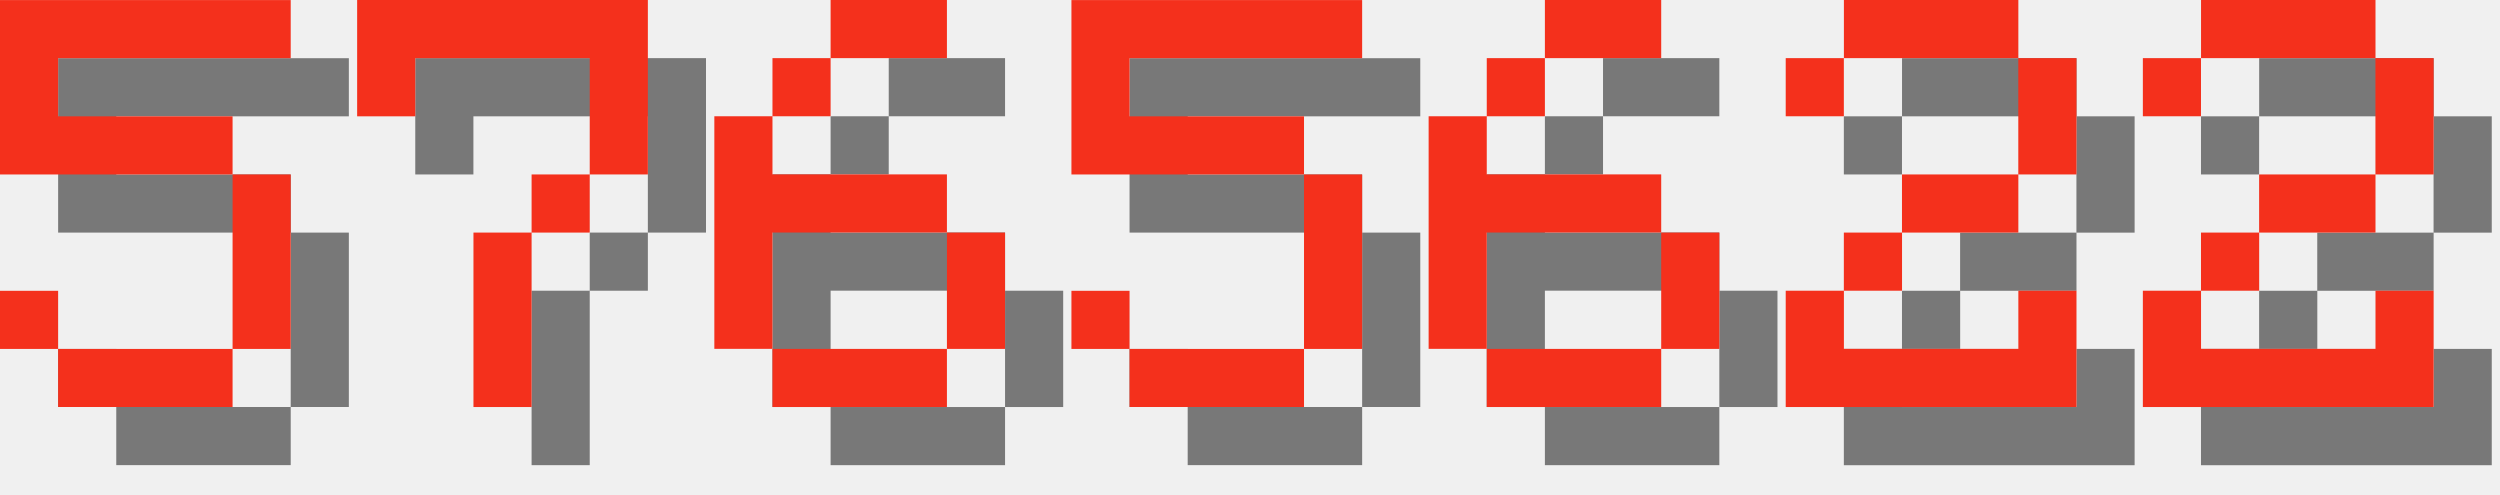
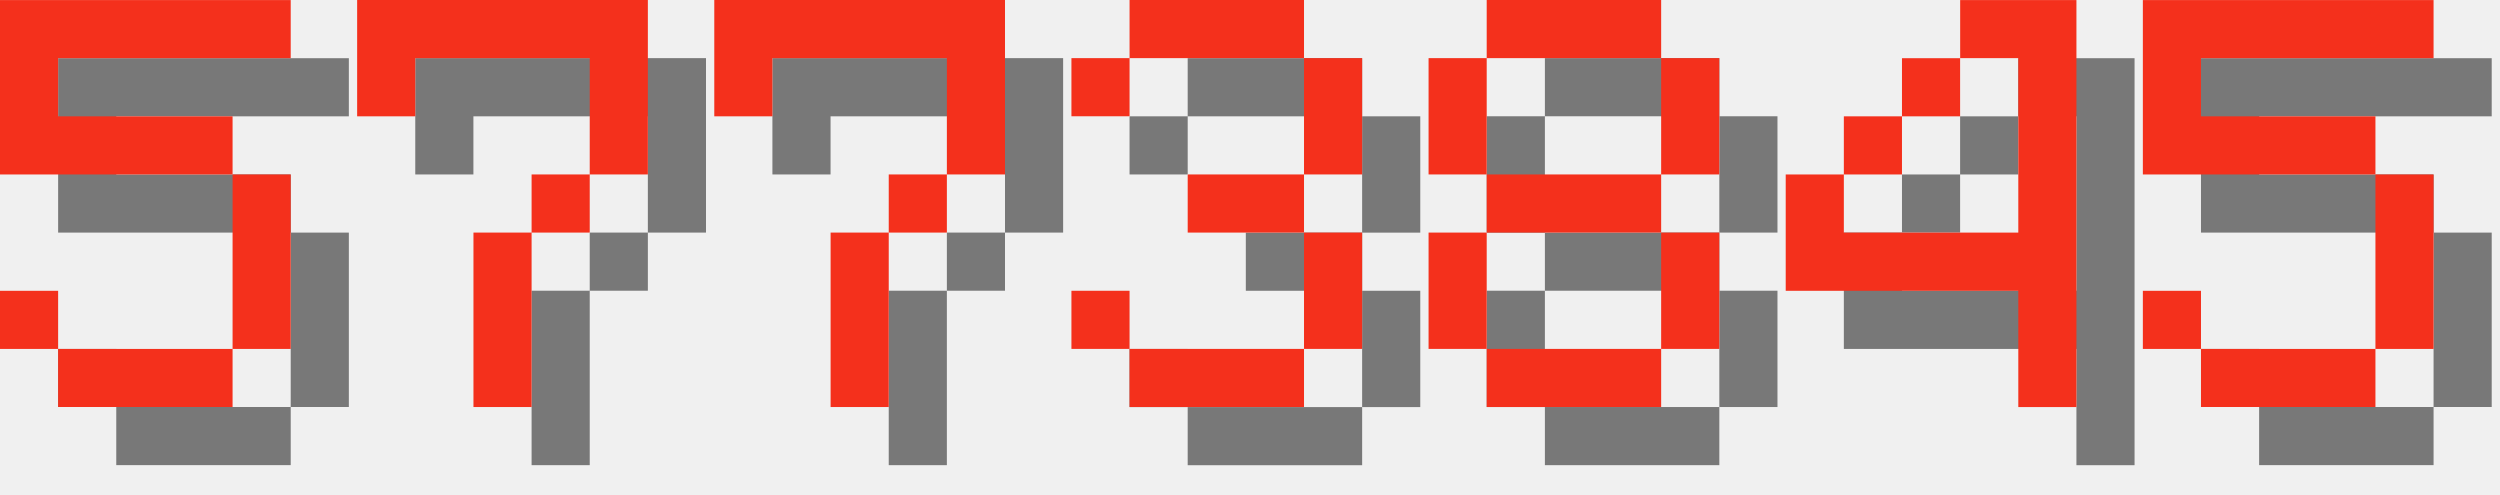
<svg xmlns="http://www.w3.org/2000/svg" version="1.1" width="182.0" height="36">
  <style>
        .text-foreground {
            fill: #F4301C;
        }
        .text-shadow {
            fill: #000000;
            fill-opacity: 0.5;
        }
    </style>
  <g class="digit" id="digit_5" transform="translate(0.0, 0), scale(4)">
    <path id="digit_5_shadow" class="text-shadow" d="m1.058 1.058v3.175h4.233v3.175h-3.175v-1.058h-1.058v1.058h1.058v1.058h3.175v-1.058h1.058v-3.175h-1.058v-1.058h-3.175v-1.058h4.233v-1.058h-5.292z" fill-opacity=".5" style="paint-order:stroke fill markers" />
    <path id="digit_5_fg" class="text-foreground" d="m0 0v3.175h4.233v3.175h-3.175v-1.058h-1.058v1.058h1.058v1.058h3.175v-1.058h1.058v-3.175h-1.058v-1.058h-3.175v-1.058h4.233v-1.058h-5.292z" fill="#fff" style="paint-order:stroke fill markers" />
  </g>
  <g class="digit" id="digit_7" transform="translate(26.0, 0), scale(4)">
    <path id="digit_7_shadow" class="text-shadow" d="m1.058 1.058 2e-6 2.117h1.058v-1.058h3.175v1.058l2e-7 1.058h-1.058v1.058h-1.058l4e-7 3.175 1.058 1e-7v-3.175h1.058v-1.058h1.058l5e-7 -1.058v-2.117z" fill-opacity=".5" style="paint-order:stroke fill markers" />
    <path id="digit_7_fg" class="text-foreground" d="m0 0 2e-6 2.117h1.058v-1.058h3.175v1.058l2e-7 1.058h-1.058v1.058h-1.058l4e-7 3.175 1.058 1e-7v-3.175h1.058v-1.058h1.058l5e-7 -1.058v-2.117z" fill="#fff" style="paint-order:stroke fill markers" />
  </g>
-   <g class="digit" id="digit_6" transform="translate(52.0, 0), scale(4)">
-     <path id="digit_6_shadow" class="text-shadow" d="m3.175 1.058v1.058h2.117v-1.058h-2.117zm0 1.058h-1.058v1.058h1.058v-1.058zm-1.058 1.058h-1.058v4.233h1.058v-2.117h3.175v-1.058h-3.175v-1.058zm3.175 2.117v2.117h1.058v-2.117h-1.058zm0 2.117h-3.175v1.058h3.175v-1.058z" fill-opacity=".5" style="paint-order:stroke fill markers" />
-     <path id="digit_6_fg" class="text-foreground" d="m2.117 0v1.058h2.117v-1.058h-2.117zm0 1.058h-1.058v1.058h1.058v-1.058zm-1.058 1.058h-1.058v4.233h1.058v-2.117h3.175v-1.058h-3.175v-1.058zm3.175 2.117v2.117h1.058v-2.117h-1.058zm0 2.117h-3.175v1.058h3.175v-1.058z" fill="#fff" style="paint-order:stroke fill markers" />
+   <g class="digit" id="digit_7" transform="translate(52.0, 0), scale(4)">
+     <path id="digit_7_shadow" class="text-shadow" d="m1.058 1.058 2e-6 2.117h1.058v-1.058h3.175v1.058l2e-7 1.058h-1.058v1.058h-1.058l4e-7 3.175 1.058 1e-7v-3.175h1.058v-1.058h1.058l5e-7 -1.058v-2.117z" fill-opacity=".5" style="paint-order:stroke fill markers" />
+     <path id="digit_7_fg" class="text-foreground" d="m0 0 2e-6 2.117h1.058v-1.058h3.175v1.058l2e-7 1.058h-1.058v1.058h-1.058l4e-7 3.175 1.058 1e-7v-3.175h1.058v-1.058h1.058l5e-7 -1.058v-2.117z" fill="#fff" style="paint-order:stroke fill markers" />
  </g>
-   <g class="digit" id="digit_5" transform="translate(78.0, 0), scale(4)">
+   <g class="digit" id="digit_3" transform="translate(78.0, 0), scale(4)">
+     <path id="digit_3_shadow" class="text-shadow" d="m1.058 2.117v1.058h1.058v-1.058h3.175v2.117h-2.117v1.058h2.117v2.117h-3.175v-1.058h-1.058v1.058h1.058v1.058h3.175v-1.058h1.058v-2.117h-1.058v-1.058h1.058v-2.117h-1.058v-1.058h-3.175v1.058h-1.058z" fill-opacity=".5" style="paint-order:stroke fill markers" />
+     <path id="digit_3_fg" class="text-foreground" d="m0 1.058v1.058h1.058v-1.058h3.175v2.117h-2.117v1.058h2.117v2.117h-3.175v-1.058h-1.058v1.058h1.058v1.058h3.175v-1.058h1.058v-2.117h-1.058v-1.058h1.058v-2.117h-1.058v-1.058h-3.175v1.058h-1.058z" fill="#fff" style="paint-order:stroke fill markers" />
+   </g>
+   <g class="digit" id="digit_8" transform="translate(104.0, 0), scale(4)">
+     <path id="digit_8_shadow" class="text-shadow" d="m2.117 1.058v1.058h3.175v-1.058h-3.175zm3.175 1.058v2.117h1.058v-2.117h-1.058zm0 2.117h-3.175v1.058h3.175v-1.058zm0 1.058v2.117h1.058v-2.117h-1.058zm0 2.117h-3.175v1.058h3.175v-1.058zm-3.175 0v-2.117h-1.058v2.117h1.058zm0-3.175v-2.117h-1.058v2.117h1.058z" fill-opacity=".5" style="paint-order:stroke fill markers" />
+     <path id="digit_8_fg" class="text-foreground" d="m1.058 0v1.058h3.175v-1.058h-3.175zm3.175 1.058v2.117h1.058v-2.117h-1.058zm0 2.117h-3.175v1.058h3.175v-1.058zm0 1.058v2.117h1.058v-2.117h-1.058zm0 2.117h-3.175v1.058h3.175v-1.058zm-3.175 0v-2.117h-1.058v2.117h1.058zm0-3.175v-2.117h-1.058v2.117h1.058z" fill="#fff" style="paint-order:stroke fill markers" />
+   </g>
+   <g class="digit" id="digit_4" transform="translate(130.0, 0), scale(4)">
+     <path id="digit_4_shadow" class="text-shadow" d="m4.233 1.058v1.058h1.058v3.175h-3.175v-1.058h-1.058v2.117h4.233v2.117h1.058v-7.408h-2.117zm-2.117 3.175h1.058v-1.058h-1.058v1.058zm1.058-1.058h1.058v-1.058h-1.058v1.058z" fill-opacity=".5" style="paint-order:stroke fill markers" />
+     <path id="digit_4_fg" class="text-foreground" d="m3.175 0v1.058h1.058v3.175h-3.175v-1.058h-1.058v2.117h4.233v2.117h1.058v-7.408h-2.117zm-2.117 3.175h1.058v-1.058h-1.058v1.058zm1.058-1.058h1.058v-1.058h-1.058v1.058z" fill="#fff" style="paint-order:stroke fill markers" />
+   </g>
+   <g class="digit" id="digit_5" transform="translate(156.0, 0), scale(4)">
    <path id="digit_5_shadow" class="text-shadow" d="m1.058 1.058v3.175h4.233v3.175h-3.175v-1.058h-1.058v1.058h1.058v1.058h3.175v-1.058h1.058v-3.175h-1.058v-1.058h-3.175v-1.058h4.233v-1.058h-5.292z" fill-opacity=".5" style="paint-order:stroke fill markers" />
    <path id="digit_5_fg" class="text-foreground" d="m0 0v3.175h4.233v3.175h-3.175v-1.058h-1.058v1.058h1.058v1.058h3.175v-1.058h1.058v-3.175h-1.058v-1.058h-3.175v-1.058h4.233v-1.058h-5.292z" fill="#fff" style="paint-order:stroke fill markers" />
  </g>
-   <g class="digit" id="digit_6" transform="translate(104.0, 0), scale(4)">
-     <path id="digit_6_shadow" class="text-shadow" d="m3.175 1.058v1.058h2.117v-1.058h-2.117zm0 1.058h-1.058v1.058h1.058v-1.058zm-1.058 1.058h-1.058v4.233h1.058v-2.117h3.175v-1.058h-3.175v-1.058zm3.175 2.117v2.117h1.058v-2.117h-1.058zm0 2.117h-3.175v1.058h3.175v-1.058z" fill-opacity=".5" style="paint-order:stroke fill markers" />
-     <path id="digit_6_fg" class="text-foreground" d="m2.117 0v1.058h2.117v-1.058h-2.117zm0 1.058h-1.058v1.058h1.058v-1.058zm-1.058 1.058h-1.058v4.233h1.058v-2.117h3.175v-1.058h-3.175v-1.058zm3.175 2.117v2.117h1.058v-2.117h-1.058zm0 2.117h-3.175v1.058h3.175v-1.058z" fill="#fff" style="paint-order:stroke fill markers" />
-   </g>
-   <g class="digit" id="digit_2" transform="translate(130.0, 0), scale(4)">
-     <path id="digit_2_shadow" class="text-shadow" d="m1.058 2.117v1.058h1.058v-1.058h3.175v2.117h-2.117v1.058h-1.058v1.058h-1.058v2.117h5.292v-2.117h-1.058v1.058h-3.175v-1.058h1.058v-1.058h2.117v-1.058h1.058v-2.117h-1.058v-1.058h-3.175v1.058h-1.058z" fill-opacity=".5" style="paint-order:stroke fill markers" />
-     <path id="digit_2_fg" class="text-foreground" d="m0 1.058v1.058h1.058v-1.058h3.175v2.117h-2.117v1.058h-1.058v1.058h-1.058v2.117h5.292v-2.117h-1.058v1.058h-3.175v-1.058h1.058v-1.058h2.117v-1.058h1.058v-2.117h-1.058v-1.058h-3.175v1.058h-1.058z" fill="#fff" style="paint-order:stroke fill markers" />
-   </g>
-   <g class="digit" id="digit_2" transform="translate(156.0, 0), scale(4)">
-     <path id="digit_2_shadow" class="text-shadow" d="m1.058 2.117v1.058h1.058v-1.058h3.175v2.117h-2.117v1.058h-1.058v1.058h-1.058v2.117h5.292v-2.117h-1.058v1.058h-3.175v-1.058h1.058v-1.058h2.117v-1.058h1.058v-2.117h-1.058v-1.058h-3.175v1.058h-1.058z" fill-opacity=".5" style="paint-order:stroke fill markers" />
-     <path id="digit_2_fg" class="text-foreground" d="m0 1.058v1.058h1.058v-1.058h3.175v2.117h-2.117v1.058h-1.058v1.058h-1.058v2.117h5.292v-2.117h-1.058v1.058h-3.175v-1.058h1.058v-1.058h2.117v-1.058h1.058v-2.117h-1.058v-1.058h-3.175v1.058h-1.058z" fill="#fff" style="paint-order:stroke fill markers" />
-   </g>
</svg>
